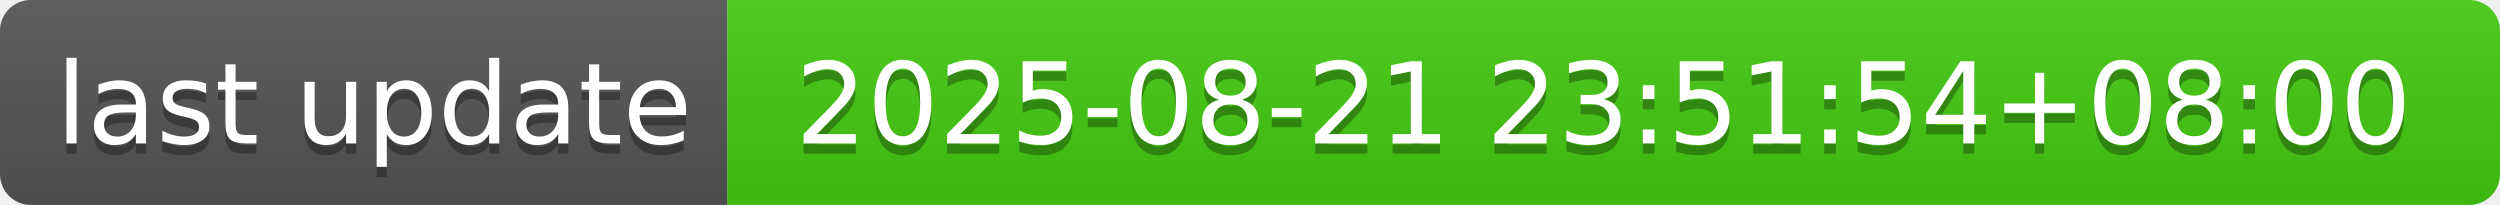
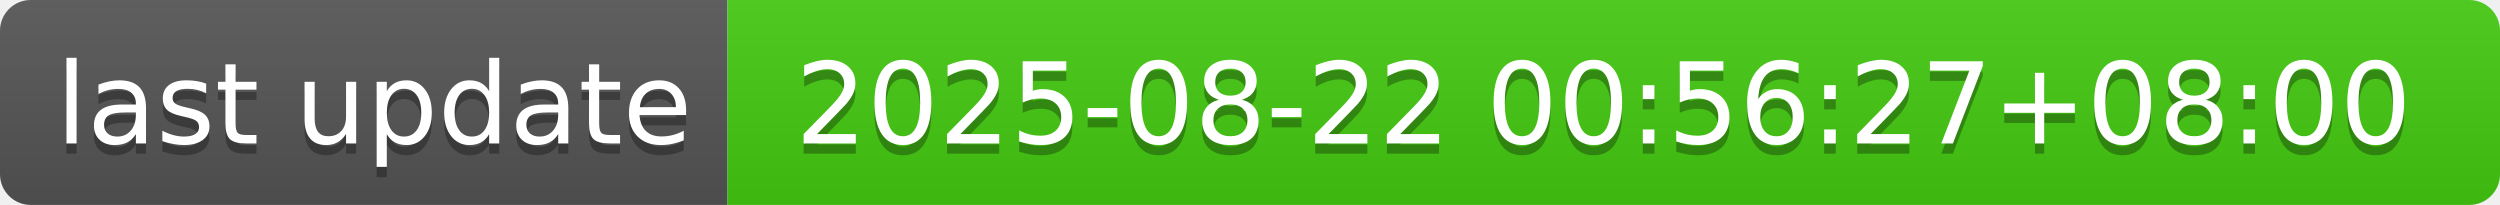
- <svg xmlns="http://www.w3.org/2000/svg" width="244" height="20" role="img" aria-label="last update: 2025-08-21 23:51:54+08:00">
+ <svg xmlns="http://www.w3.org/2000/svg" width="244" height="20" role="img" aria-label="last update: 2025-08-22 00:56:27+08:00">
  <linearGradient id="s" x2="0" y2="100%">
    <stop offset="0" stop-color="#bbb" stop-opacity=".1" />
    <stop offset="1" stop-opacity=".1" />
  </linearGradient>
  <clipPath id="r">
    <rect width="244" height="20" rx="3" fill="#fff" />
  </clipPath>
  <g clip-path="url(#r)">
    <rect width="71" height="20" fill="#555" />
    <rect x="71" width="173" height="20" fill="#4c1" />
    <rect width="244" height="20" fill="url(#s)" />
  </g>
  <g fill="#fff" text-anchor="middle" font-family="Verdana,Geneva,DejaVu Sans,sans-serif" text-rendering="geometricPrecision" font-size="110">
    <text aria-hidden="true" x="365" y="150" fill="#010101" fill-opacity=".3" transform="scale(.1)" textLength="610">last update</text>
    <text x="365" y="140" transform="scale(.1)" fill="#fff" textLength="610">last update</text>
-     <text aria-hidden="true" x="1565" y="150" fill="#010101" fill-opacity=".3" transform="scale(.1)" textLength="1630">2025-08-21 23:51:54+08:00</text>
-     <text x="1565" y="140" transform="scale(.1)" fill="#fff" textLength="1630">2025-08-21 23:51:54+08:00</text>
+     <text aria-hidden="true" x="1565" y="150" fill="#010101" fill-opacity=".3" transform="scale(.1)" textLength="1630">2025-08-22 00:56:27+08:00</text>
+     <text x="1565" y="140" transform="scale(.1)" fill="#fff" textLength="1630">2025-08-22 00:56:27+08:00</text>
  </g>
</svg>
